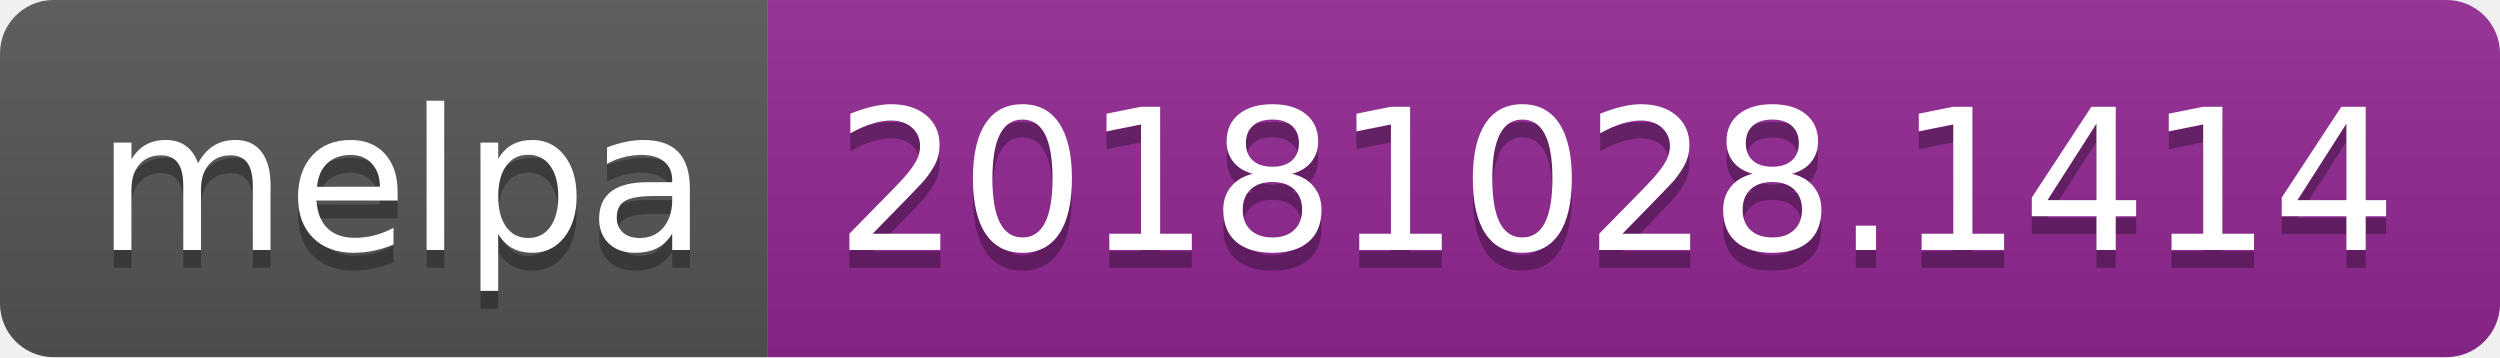
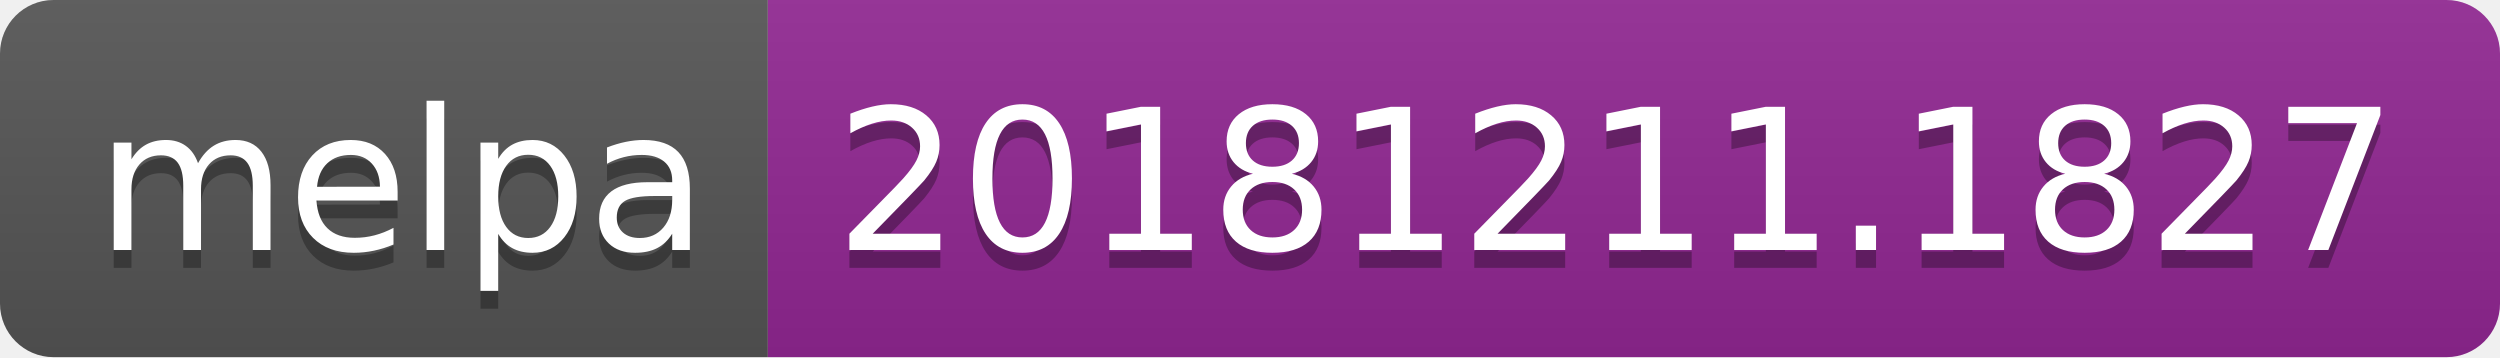
<svg xmlns="http://www.w3.org/2000/svg" width="140" height="20">
  <linearGradient id="b" x2="0" y2="100%">
    <stop offset="0" stop-color="#bbb" stop-opacity=".1" />
    <stop offset="1" stop-opacity=".1" />
  </linearGradient>
  <clipPath id="a">
    <rect width="140" height="20" rx="3" fill="#fff" />
  </clipPath>
  <g clip-path="url(#a)">
    <path fill="#555" d="M0 0h43v20H0z" />
    <path fill="#922793" d="M43 0h97v20H43z" />
    <path fill="url(#b)" d="M0 0h140v20H0z" />
  </g>
  <g fill="#fff" text-anchor="middle" font-family="DejaVu Sans,Verdana,Geneva,sans-serif" font-size="110">
    <text x="225" y="150" fill="#010101" fill-opacity=".3" transform="scale(.1)" textLength="330">melpa</text>
    <text x="225" y="140" transform="scale(.1)" textLength="330">melpa</text>
-     <text x="905" y="150" fill="#010101" fill-opacity=".3" transform="scale(.1)" textLength="870">20181028.1414</text>
-     <text x="905" y="140" transform="scale(.1)" textLength="870">20181028.1414</text>
+     <text x="905" y="150" fill="#010101" fill-opacity=".3" transform="scale(.1)" textLength="870">20181211.1827</text>
+     <text x="905" y="140" transform="scale(.1)" textLength="870">20181211.1827</text>
  </g>
</svg>
